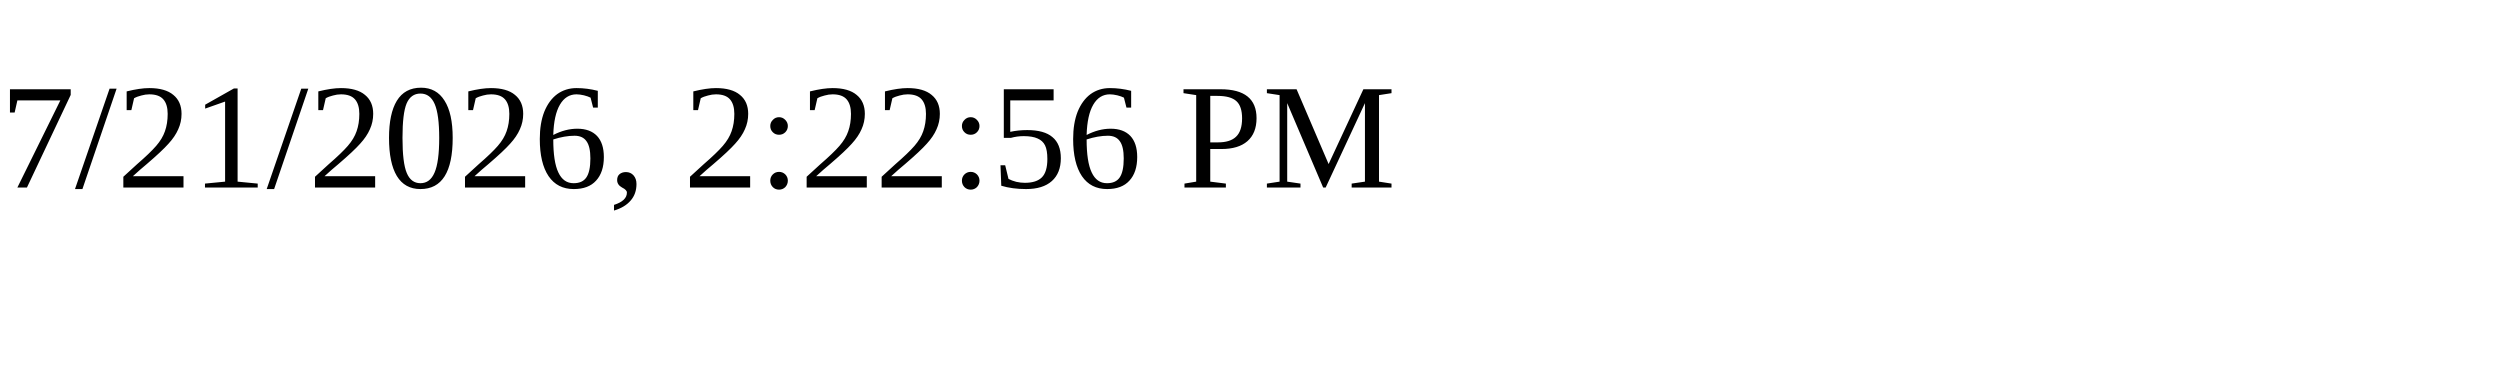
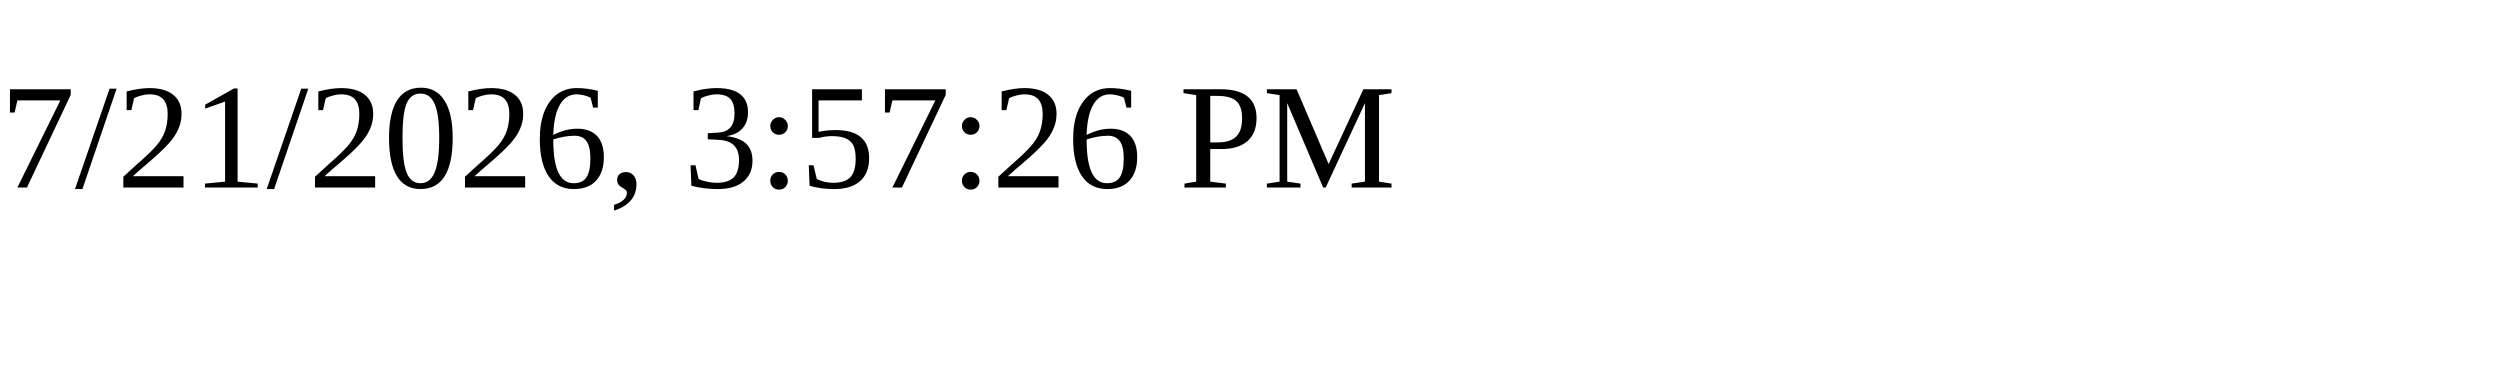
<svg xmlns="http://www.w3.org/2000/svg" height="30" width="200">
-   <text x="0" y="15">7/21/2026, 2:22:56 PM</text>
+   <text x="0" y="15">7/21/2026, 3:57:26 PM</text>
</svg>
